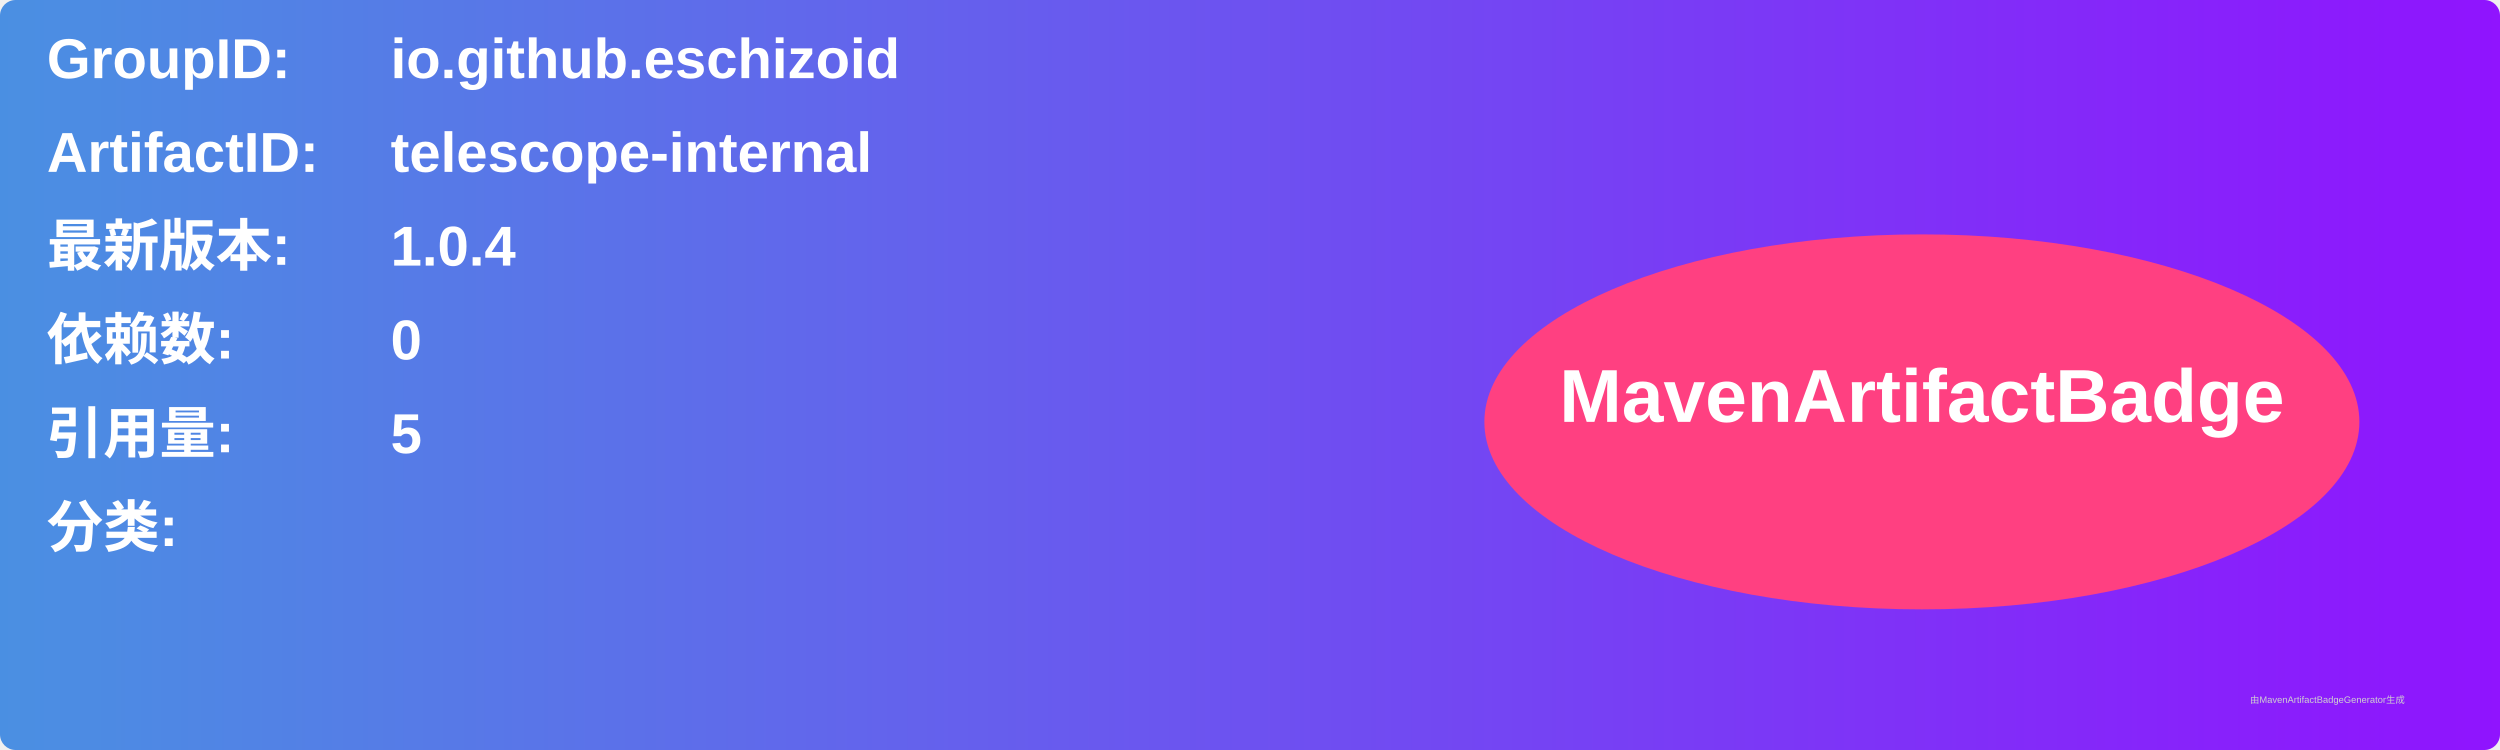
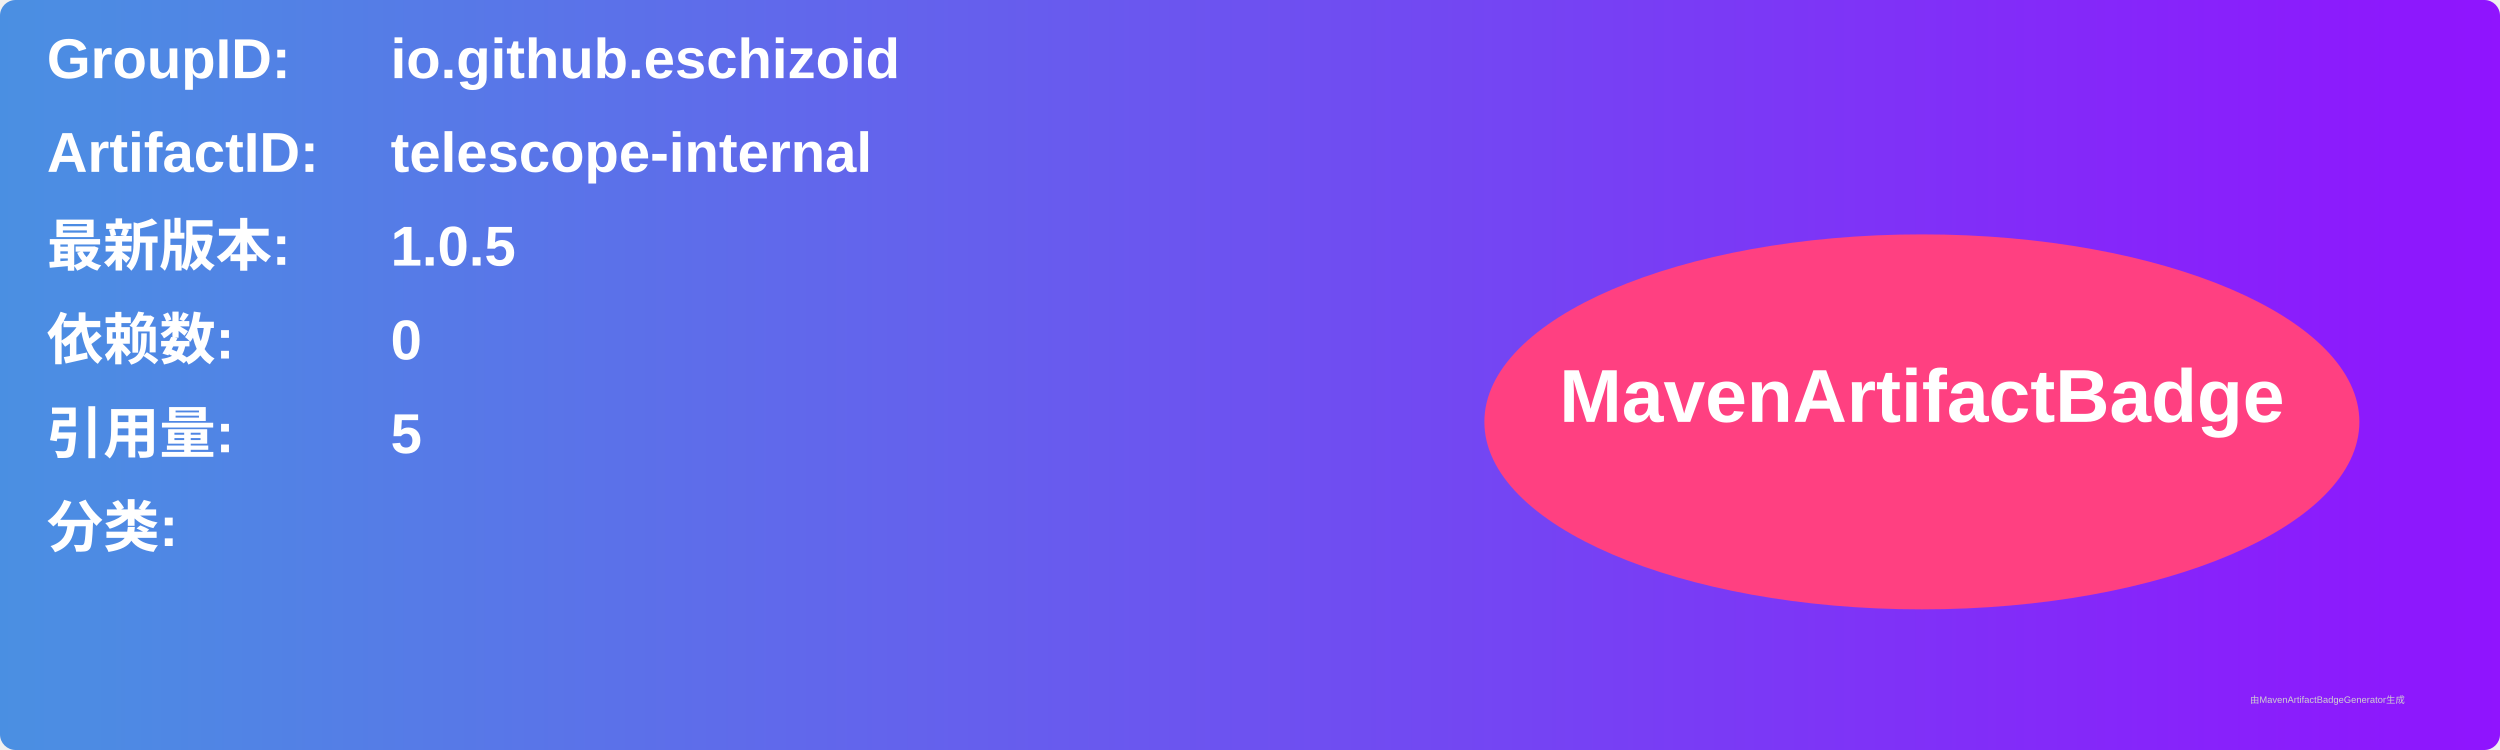
<svg xmlns="http://www.w3.org/2000/svg" width="800" height="240" viewBox="0 0 800 240">
  <linearGradient id="grad" x1="0%" y1="0%" x2="100%" y2="0%">
    <stop offset="0%" stop-color="#4a90e2" />
    <stop offset="100%" stop-color="#9013fe" />
  </linearGradient>
  <rect width="100%" height="100%" rx="5" ry="5" fill="url(#grad)" />
  <g transform="translate(15, 15)">
    <text x="0" y="10" font-family="Arial" font-size="18" fill="white" font-weight="bold" width="260">GroupID:</text>
    <text x="110" y="10" font-family="Arial" font-size="18" fill="white" font-weight="bold" width="460">io.github.eschizoid</text>
    <text x="0" y="40" font-family="Arial" font-size="18" fill="white" font-weight="bold" width="260">ArtifactID:</text>
    <text x="110" y="40" font-family="Arial" font-size="18" fill="white" font-weight="bold" width="460">telescope-internal</text>
    <text x="0" y="70" font-family="Arial" font-size="18" fill="white" font-weight="bold">最新版本:</text>
    <text x="110" y="70" font-family="Arial" font-size="18" fill="white" font-weight="bold">
-       <tspan font-weight="bold">1.0.4</tspan>
+       <tspan font-weight="bold">1.0.5</tspan>
    </text>
    <text x="0" y="100" font-family="Arial" font-size="18" fill="white" font-weight="bold">依赖数: </text>
    <text x="110" y="100" font-family="Arial" font-size="18" fill="white">
      <tspan font-weight="bold">0</tspan>
    </text>
    <text x="0" y="130" font-family="Arial" font-size="18" fill="white" font-weight="bold">引用量: </text>
    <text x="110" y="130" font-family="Arial" font-size="18" fill="white">
      <tspan font-weight="bold">5</tspan>
    </text>
    <text x="0" y="160" font-family="Arial" font-size="18" fill="white" font-weight="bold">分类:</text>
    <text x="10" y="190" font-family="Arial" font-size="10" fill="white">
      <tspan font-weight="bold" />
    </text>
    <ellipse cx="600" cy="120" rx="140" ry="60" fill="#ff4081" />
    <text x="600" y="120" text-anchor="middle" font-family="Arial" font-size="24" fill="white" font-weight="bold">MavenArtifactBadge</text>
  </g>
  <text x="720" y="225" font-family="Arial" font-size="3" fill="#d0d0d0">由MavenArtifactBadgeGenerator生成</text>
</svg>
